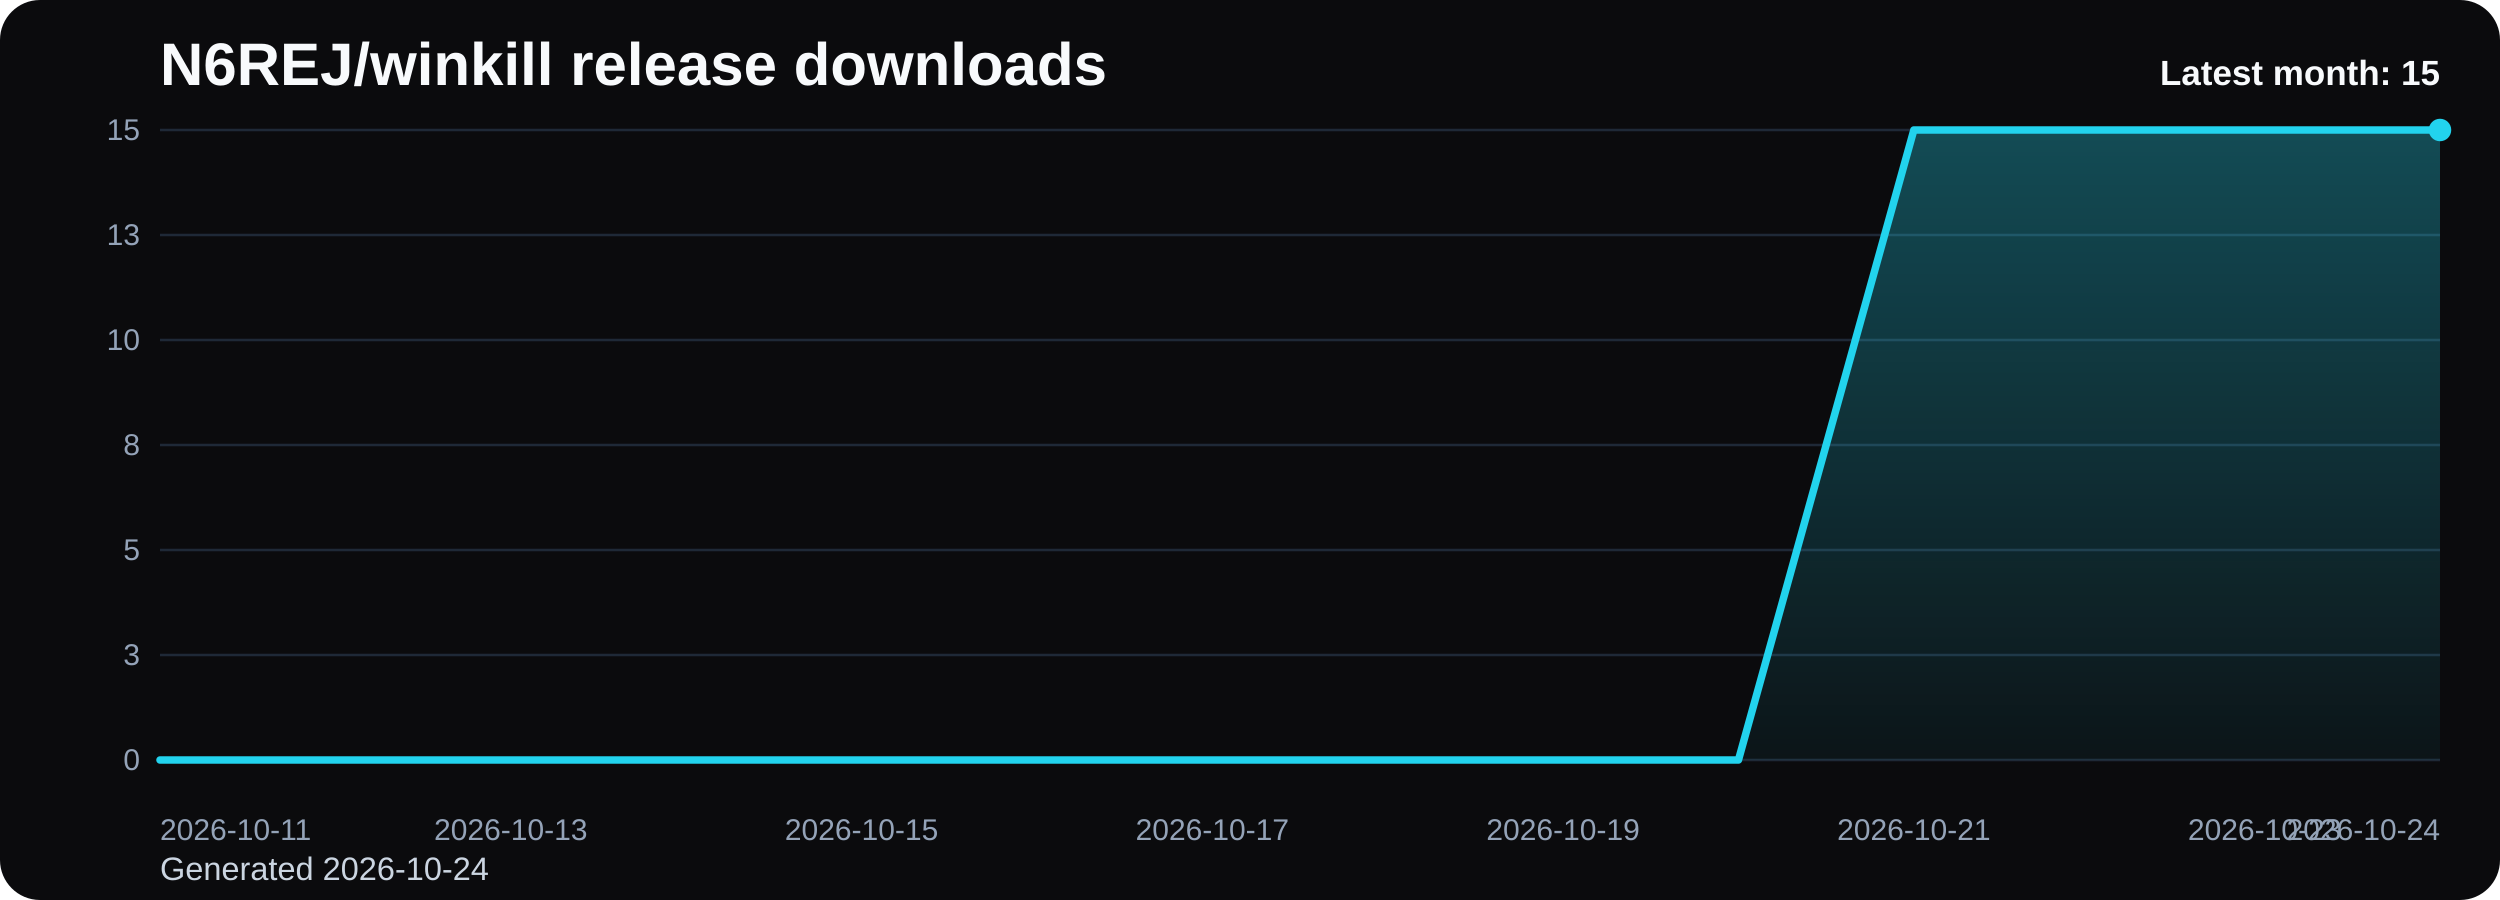
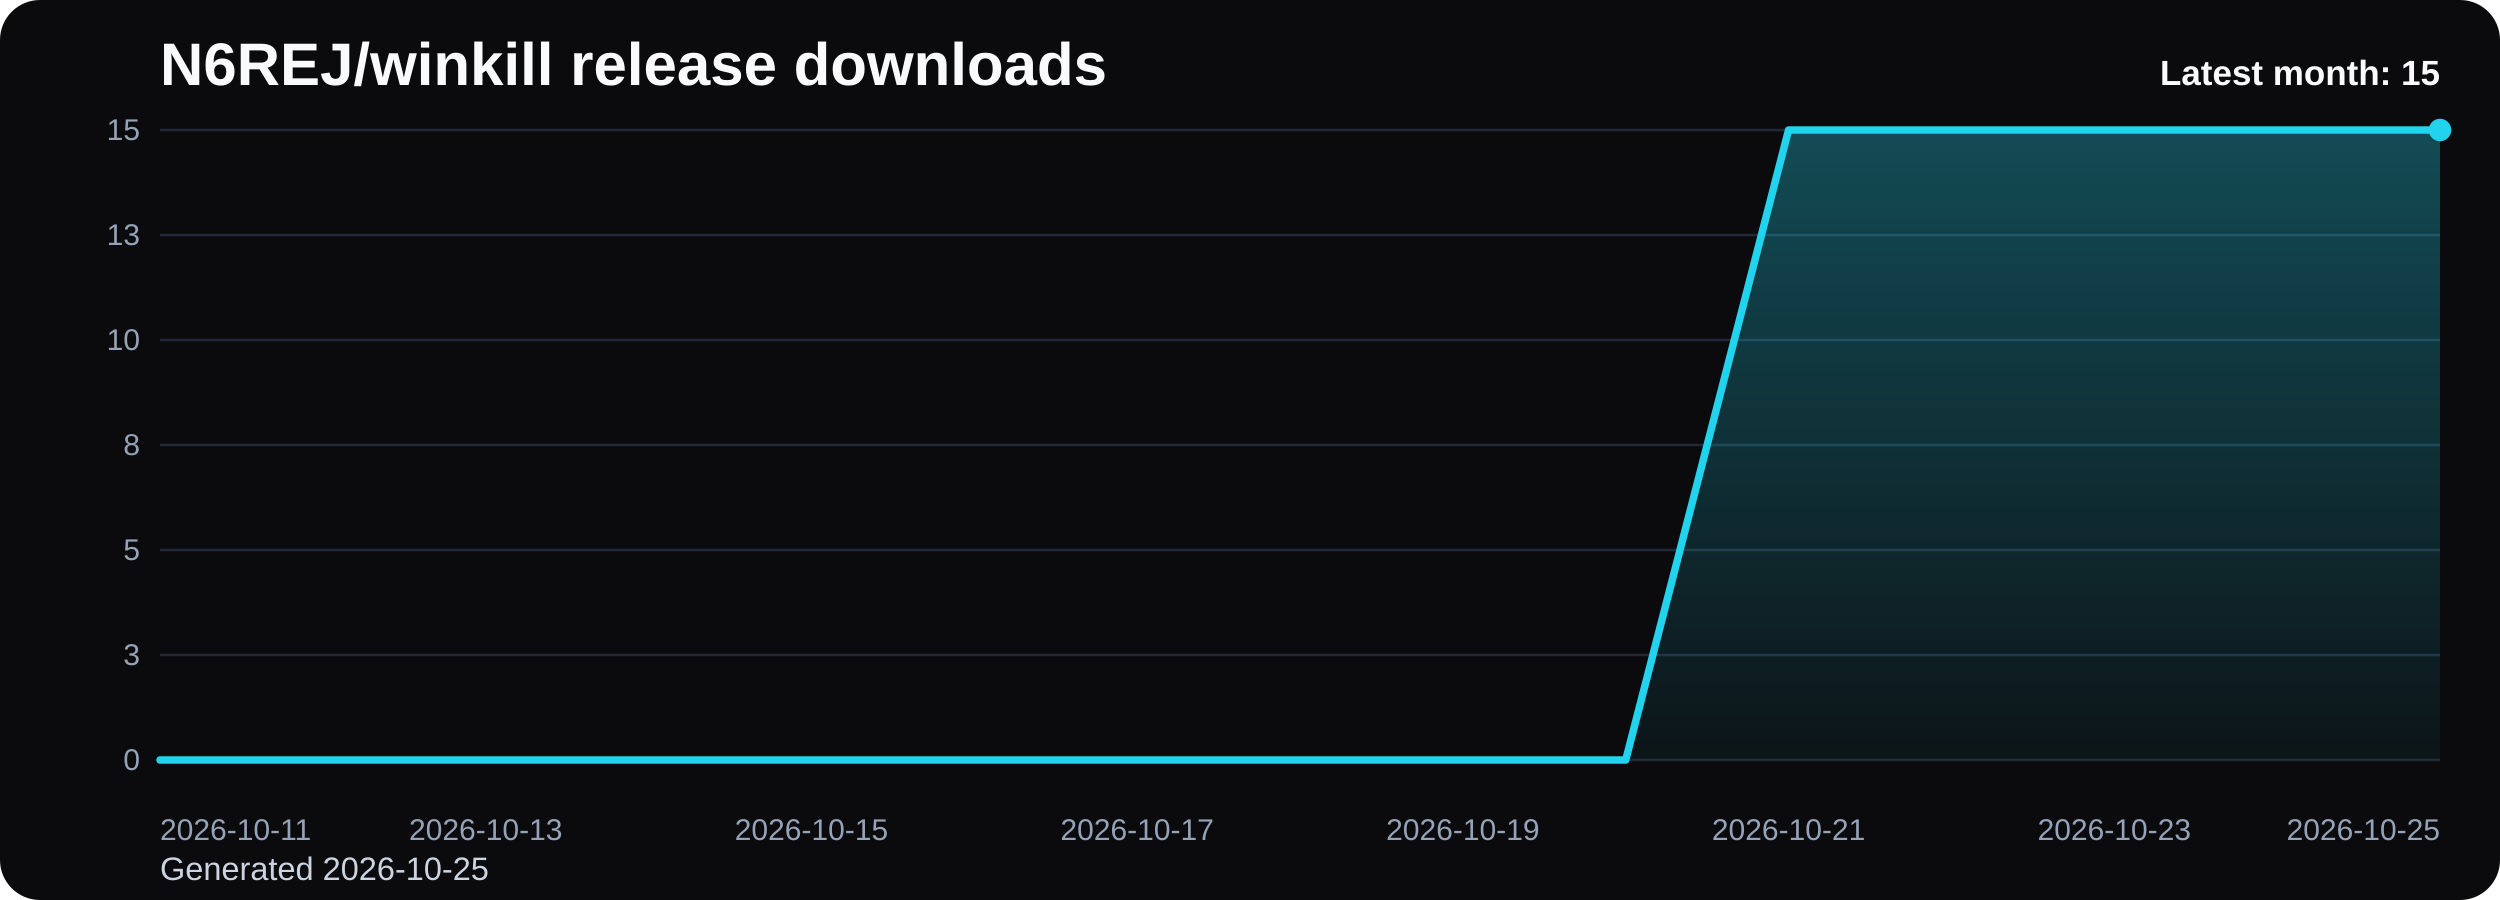
<svg xmlns="http://www.w3.org/2000/svg" viewBox="0 0 1000 360" role="img" aria-label="N6REJ/winkill release downloads chart">
  <defs>
    <linearGradient id="fill-monthly-black" x1="0" y1="0" x2="0" y2="1">
      <stop offset="0%" stop-color="#22d3ee" stop-opacity="0.32" />
      <stop offset="100%" stop-color="#22d3ee" stop-opacity="0.05" />
    </linearGradient>
    <style>
      .bg { fill: #0b0b0d; }
      .title { font: 700 24px Arial, sans-serif; fill: #f8fafc; }
      .sub { font: 400 13px Arial, sans-serif; fill: #cbd5e1; }
      .grid { stroke: #1f2937; stroke-width: 1; }
      .axis { font: 400 12px Arial, sans-serif; fill: #94a3b8; }
      .line { fill: none; stroke: #22d3ee; stroke-width: 3; stroke-linecap: round; stroke-linejoin: round; }
      .dot { fill: #22d3ee; }
      .value { font: 600 11px Arial, sans-serif; fill: #cbd5e1; }
      .latest { font: 700 14px Arial, sans-serif; fill: #f8fafc; }
    </style>
  </defs>
  <rect class="bg" x="0" y="0" width="1000" height="360" rx="16" />
  <text class="title" x="64" y="34">N6REJ/winkill release downloads</text>
-   <text class="sub" x="64" y="352">Generated 2026-10-24</text>
+   <text class="sub" x="64" y="352">Generated 2026-10-25</text>
  <line x1="64" y1="52.00" x2="976" y2="52.00" class="grid" />
  <text x="56" y="56.00" text-anchor="end" class="axis">15</text>
  <line x1="64" y1="94.00" x2="976" y2="94.00" class="grid" />
  <text x="56" y="98.00" text-anchor="end" class="axis">13</text>
  <line x1="64" y1="136.00" x2="976" y2="136.00" class="grid" />
  <text x="56" y="140.00" text-anchor="end" class="axis">10</text>
  <line x1="64" y1="178.00" x2="976" y2="178.00" class="grid" />
  <text x="56" y="182.00" text-anchor="end" class="axis">8</text>
  <line x1="64" y1="220.00" x2="976" y2="220.00" class="grid" />
  <text x="56" y="224.00" text-anchor="end" class="axis">5</text>
  <line x1="64" y1="262.00" x2="976" y2="262.00" class="grid" />
  <text x="56" y="266.00" text-anchor="end" class="axis">3</text>
  <line x1="64" y1="304.00" x2="976" y2="304.00" class="grid" />
  <text x="56" y="308.00" text-anchor="end" class="axis">0</text>
-   <path d="M 64.00 304 L 64.00 304.00 L 134.15 304.00 L 204.31 304.00 L 274.46 304.00 L 344.62 304.00 L 414.77 304.00 L 484.92 304.00 L 555.08 304.00 L 625.23 304.00 L 695.38 304.00 L 765.54 52.00 L 835.69 52.00 L 905.85 52.00 L 976.00 52.00 L 976.00 304 Z" fill="url(#fill-monthly-black)" />
-   <polyline class="line" points="64.00,304.00 134.15,304.00 204.31,304.00 274.46,304.00 344.62,304.00 414.77,304.00 484.92,304.00 555.08,304.00 625.23,304.00 695.38,304.00 765.54,52.00 835.69,52.00 905.85,52.00 976.00,52.00" />
+   <path d="M 64.00 304 L 64.00 304.00 L 129.14 304.00 L 194.29 304.00 L 259.43 304.00 L 324.57 304.00 L 389.71 304.00 L 454.86 304.00 L 520.00 304.00 L 585.14 304.00 L 650.29 304.00 L 715.43 52.00 L 780.57 52.00 L 845.71 52.00 L 910.86 52.00 L 976.00 52.00 L 976.00 304 Z" fill="url(#fill-monthly-black)" />
+   <polyline class="line" points="64.00,304.00 129.14,304.00 194.29,304.00 259.43,304.00 324.57,304.00 389.71,304.00 454.86,304.00 520.00,304.00 585.14,304.00 650.29,304.00 715.43,52.00 780.57,52.00 845.71,52.00 910.86,52.00 976.00,52.00" />
  <circle class="dot" cx="976.00" cy="52.00" r="4.5" />
  <text class="axis" x="64.00" y="336" text-anchor="start">2026-10-11</text>
-   <text class="axis" x="204.31" y="336" text-anchor="middle">2026-10-13</text>
-   <text class="axis" x="344.62" y="336" text-anchor="middle">2026-10-15</text>
-   <text class="axis" x="484.92" y="336" text-anchor="middle">2026-10-17</text>
-   <text class="axis" x="625.23" y="336" text-anchor="middle">2026-10-19</text>
-   <text class="axis" x="765.54" y="336" text-anchor="middle">2026-10-21</text>
-   <text class="axis" x="905.85" y="336" text-anchor="middle">2026-10-23</text>
-   <text class="axis" x="976.00" y="336" text-anchor="end">2026-10-24</text>
+   <text class="axis" x="194.29" y="336" text-anchor="middle">2026-10-13</text>
+   <text class="axis" x="324.57" y="336" text-anchor="middle">2026-10-15</text>
+   <text class="axis" x="454.86" y="336" text-anchor="middle">2026-10-17</text>
+   <text class="axis" x="585.14" y="336" text-anchor="middle">2026-10-19</text>
+   <text class="axis" x="715.43" y="336" text-anchor="middle">2026-10-21</text>
+   <text class="axis" x="845.71" y="336" text-anchor="middle">2026-10-23</text>
+   <text class="axis" x="976.00" y="336" text-anchor="end">2026-10-25</text>
  <text class="latest" x="976" y="34" text-anchor="end">Latest month: 15</text>
</svg>
